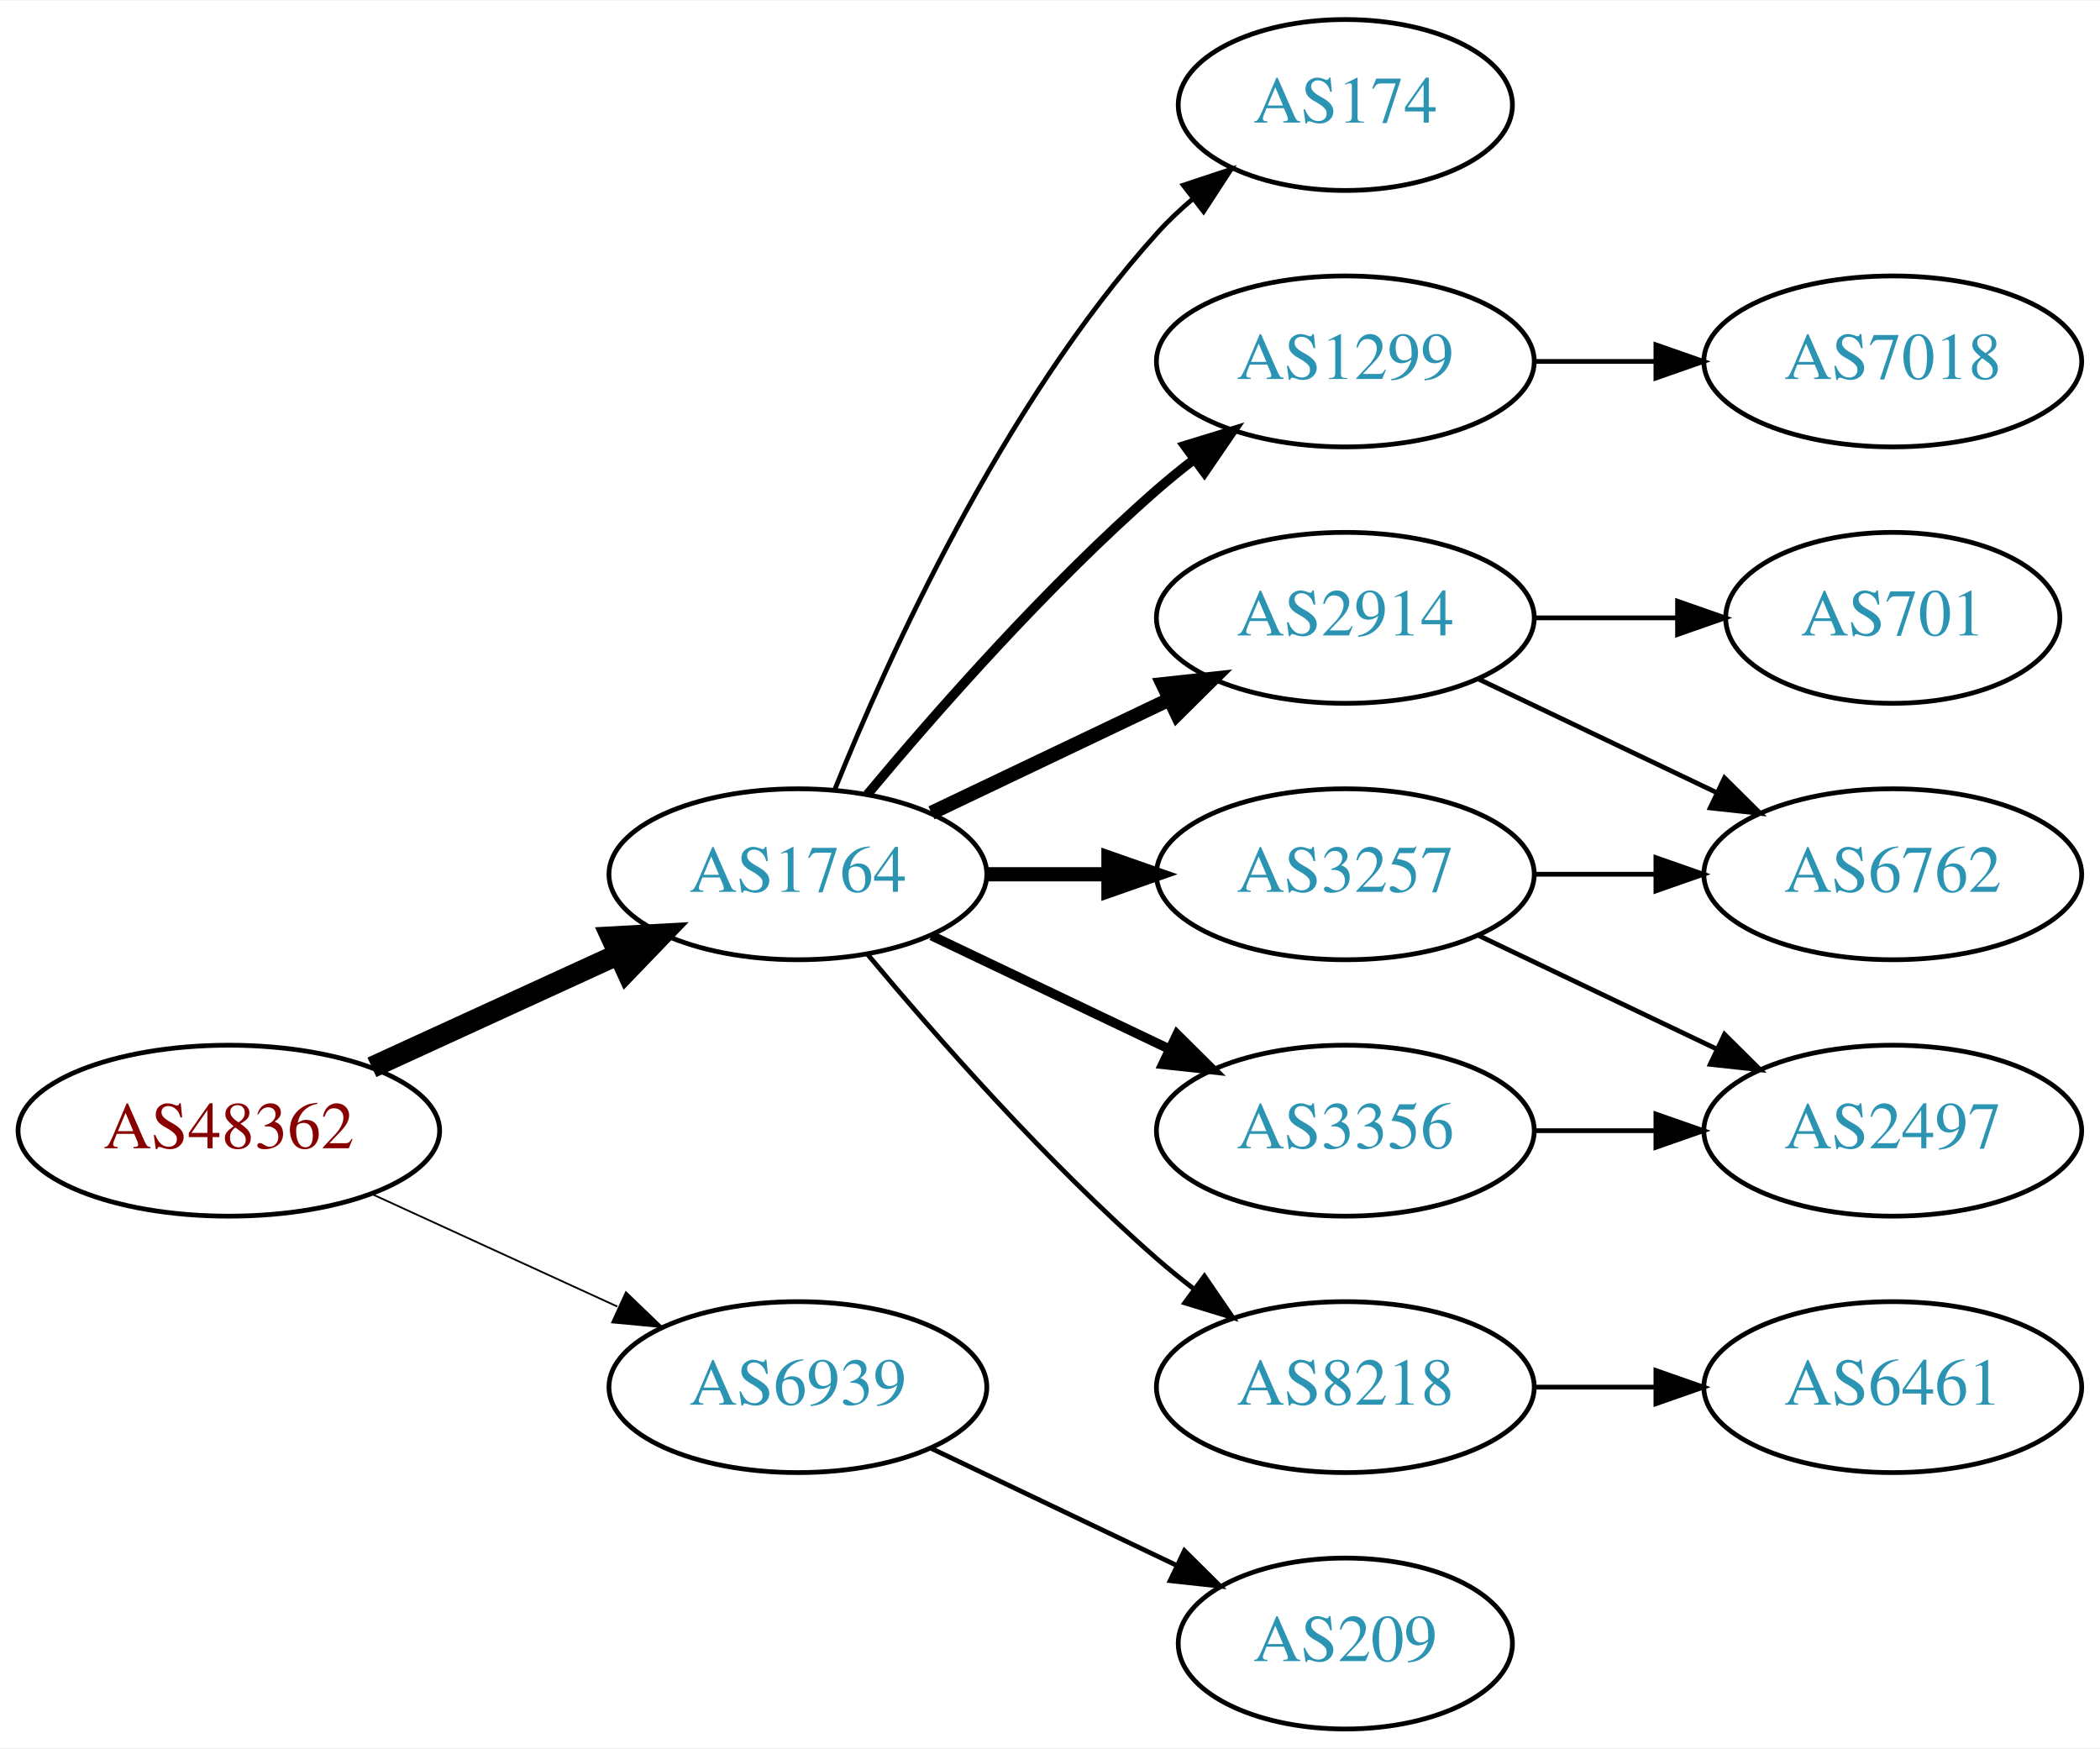
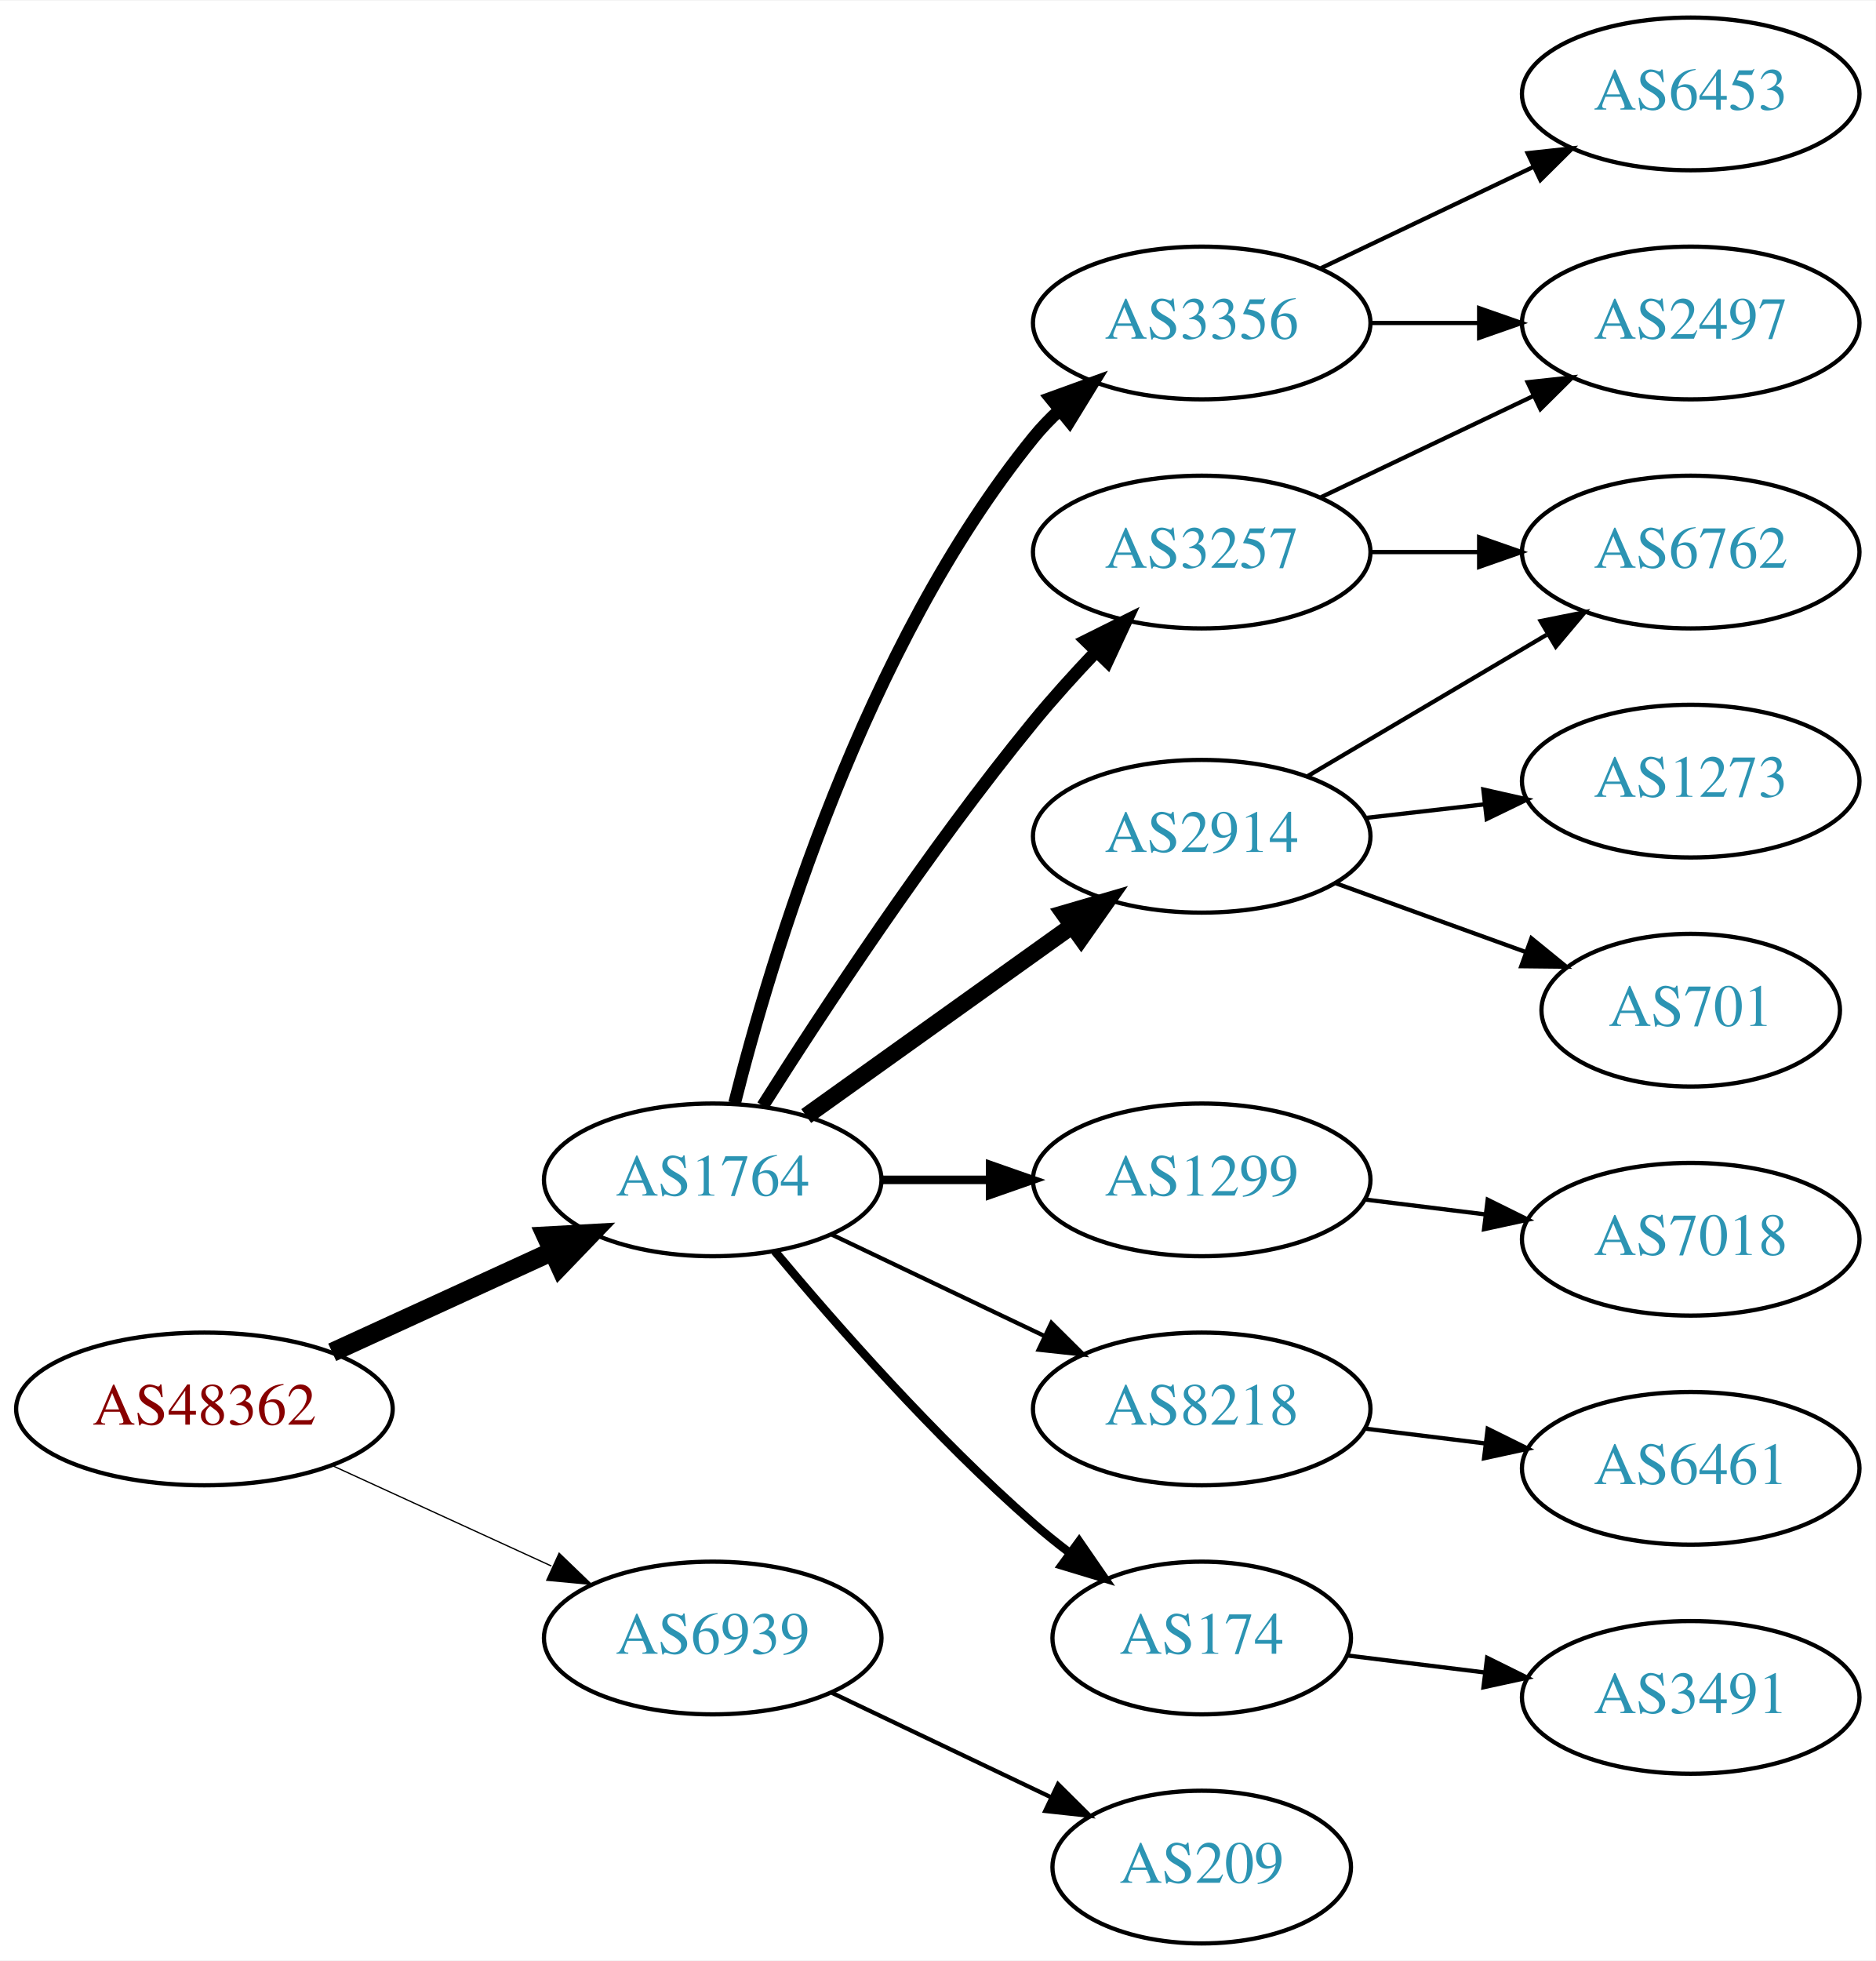
- <svg xmlns="http://www.w3.org/2000/svg" xmlns:xlink="http://www.w3.org/1999/xlink" width="442pt" height="368pt" viewBox="0.00 0.00 442.27 368.00">
-   <g id="graph0" class="graph" transform="scale(1 1) rotate(0) translate(4 364)">
-     <polygon fill="white" stroke="none" points="-4,4 -4,-364 438.271,-364 438.271,4 -4,4" />
+ <svg xmlns="http://www.w3.org/2000/svg" xmlns:xlink="http://www.w3.org/1999/xlink" width="442pt" height="462pt" viewBox="0.00 0.00 442.27 462.00">
+   <g id="graph0" class="graph" transform="scale(1 1) rotate(0) translate(4 458)">
+     <polygon fill="white" stroke="none" points="-4,4 -4,-458 438.271,-458 438.271,4 -4,4" />
    <g id="node1" class="node">
      <g id="a_node1">
        <a xlink:href="/asn/48362" xlink:title="AS48362 ~ Stadtwerke Feldkirch [AT]">
          <ellipse fill="#ffffff" stroke="black" cx="44.196" cy="-126" rx="44.393" ry="18" />
          <text text-anchor="middle" x="44.196" y="-122.3" font-family="Times,serif" font-size="14.00" fill="#880000">AS48362</text>
        </a>
      </g>
    </g>
    <g id="node2" class="node">
      <g id="a_node2">
        <a xlink:href="/asn/1764" xlink:title="AS1764 ~ NEXTLAYER-AS [AT]">
          <ellipse fill="#ffffff" stroke="black" cx="164.039" cy="-180" rx="39.794" ry="18" />
          <text text-anchor="middle" x="164.039" y="-176.3" font-family="Times,serif" font-size="14.00" fill="#2c94b3">AS1764</text>
        </a>
      </g>
    </g>
    <g id="edge1" class="edge">
      <path fill="none" stroke="black" stroke-width="4.5" d="M74.326,-139.348C89.937,-146.502 109.335,-155.391 126.007,-163.03" />
      <polygon fill="black" stroke="black" stroke-width="4.5" points="124.727,-166.775 135.459,-167.362 128.008,-159.616 124.727,-166.775" />
    </g>
    <g id="node3" class="node">
      <g id="a_node3">
        <a xlink:href="/asn/6939" xlink:title="AS6939 ~ Hurricane Electric LLC [US]">
          <ellipse fill="#ffffff" stroke="black" cx="164.039" cy="-72" rx="39.794" ry="18" />
          <text text-anchor="middle" x="164.039" y="-68.3" font-family="Times,serif" font-size="14.00" fill="#2c94b3">AS6939</text>
        </a>
      </g>
    </g>
    <g id="edge2" class="edge">
-       <path fill="none" stroke="black" stroke-width="0.375" d="M74.326,-112.652C89.937,-105.498 109.335,-96.609 126.007,-88.969" />
-       <polygon fill="black" stroke="black" stroke-width="0.375" points="127.826,-91.986 135.459,-84.638 124.91,-85.622 127.826,-91.986" />
+       <path fill="none" stroke="black" stroke-width="0.3" d="M74.326,-112.652C89.937,-105.498 109.335,-96.609 126.007,-88.969" />
+       <polygon fill="black" stroke="black" stroke-width="0.3" points="127.826,-91.986 135.459,-84.638 124.91,-85.622 127.826,-91.986" />
    </g>
    <g id="node4" class="node">
      <g id="a_node4">
-         <a xlink:href="/asn/174" xlink:title="AS174 ~ Cogent Communications [US]">
-           <ellipse fill="#ffffff" stroke="black" cx="279.332" cy="-342" rx="35.194" ry="18" />
-           <text text-anchor="middle" x="279.332" y="-338.3" font-family="Times,serif" font-size="14.00" fill="#2c94b3">AS174</text>
+         <a xlink:href="/asn/2914" xlink:title="AS2914 ~ NTT America, Inc. [US]">
+           <ellipse fill="#ffffff" stroke="black" cx="279.332" cy="-261" rx="39.794" ry="18" />
+           <text text-anchor="middle" x="279.332" y="-257.3" font-family="Times,serif" font-size="14.00" fill="#2c94b3">AS2914</text>
        </a>
      </g>
    </g>
    <g id="edge3" class="edge">
-       <path fill="none" stroke="black" d="M171.786,-197.787C182.837,-225.243 206.891,-278.578 239.685,-315 242.001,-317.572 244.606,-320.03 247.341,-322.343" />
-       <polygon fill="black" stroke="black" points="245.207,-325.117 255.264,-328.448 249.479,-319.572 245.207,-325.117" />
+       <path fill="none" stroke="black" stroke-width="4" d="M186.083,-195.046C203.697,-207.639 229.036,-225.755 248.701,-239.816" />
+       <polygon fill="black" stroke="black" stroke-width="4" points="246.845,-242.791 257.016,-245.76 250.917,-237.097 246.845,-242.791" />
    </g>
    <g id="node5" class="node">
      <g id="a_node5">
        <a xlink:href="/asn/1299" xlink:title="AS1299 ~ Telia Carrier [EU]">
-           <ellipse fill="#ffffff" stroke="black" cx="279.332" cy="-288" rx="39.794" ry="18" />
-           <text text-anchor="middle" x="279.332" y="-284.3" font-family="Times,serif" font-size="14.00" fill="#2c94b3">AS1299</text>
+           <ellipse fill="#ffffff" stroke="black" cx="279.332" cy="-180" rx="39.794" ry="18" />
+           <text text-anchor="middle" x="279.332" y="-176.3" font-family="Times,serif" font-size="14.00" fill="#2c94b3">AS1299</text>
        </a>
      </g>
    </g>
    <g id="edge4" class="edge">
-       <path fill="none" stroke="black" stroke-width="2" d="M178.669,-196.817C192.951,-213.929 216.498,-240.745 239.685,-261 242.151,-263.154 244.789,-265.294 247.487,-267.372" />
-       <polygon fill="black" stroke="black" stroke-width="2" points="245.512,-270.264 255.641,-273.37 249.66,-264.625 245.512,-270.264" />
+       <path fill="none" stroke="black" stroke-width="2" d="M203.711,-180C211.914,-180 220.678,-180 229.21,-180" />
+       <polygon fill="black" stroke="black" stroke-width="2" points="229.449,-183.5 239.449,-180 229.449,-176.5 229.449,-183.5" />
    </g>
    <g id="node6" class="node">
      <g id="a_node6">
-         <a xlink:href="/asn/2914" xlink:title="AS2914 ~ NTT America, Inc. [US]">
-           <ellipse fill="#ffffff" stroke="black" cx="279.332" cy="-234" rx="39.794" ry="18" />
-           <text text-anchor="middle" x="279.332" y="-230.3" font-family="Times,serif" font-size="14.00" fill="#2c94b3">AS2914</text>
+         <a xlink:href="/asn/8218" xlink:title="AS8218 ~ legacy Neotelecoms [FR]">
+           <ellipse fill="#ffffff" stroke="black" cx="279.332" cy="-126" rx="39.794" ry="18" />
+           <text text-anchor="middle" x="279.332" y="-122.3" font-family="Times,serif" font-size="14.00" fill="#2c94b3">AS8218</text>
        </a>
      </g>
    </g>
    <g id="edge5" class="edge">
-       <path fill="none" stroke="black" stroke-width="3" d="M192.175,-192.934C207.169,-200.081 225.99,-209.052 242.213,-216.785" />
-       <polygon fill="black" stroke="black" stroke-width="3" points="240.884,-220.028 251.417,-221.171 243.895,-213.709 240.884,-220.028" />
+       <path fill="none" stroke="black" d="M192.175,-167.066C207.169,-159.919 225.99,-150.948 242.213,-143.215" />
+       <polygon fill="black" stroke="black" points="243.895,-146.291 251.417,-138.829 240.884,-139.972 243.895,-146.291" />
    </g>
    <g id="node7" class="node">
      <g id="a_node7">
-         <a xlink:href="/asn/3257" xlink:title="AS3257 ~ GTT [DE]">
-           <ellipse fill="#ffffff" stroke="black" cx="279.332" cy="-180" rx="39.794" ry="18" />
-           <text text-anchor="middle" x="279.332" y="-176.3" font-family="Times,serif" font-size="14.00" fill="#2c94b3">AS3257</text>
+         <a xlink:href="/asn/174" xlink:title="AS174 ~ Cogent Communications [US]">
+           <ellipse fill="#ffffff" stroke="black" cx="279.332" cy="-72" rx="35.194" ry="18" />
+           <text text-anchor="middle" x="279.332" y="-68.3" font-family="Times,serif" font-size="14.00" fill="#2c94b3">AS174</text>
        </a>
      </g>
    </g>
    <g id="edge6" class="edge">
-       <path fill="none" stroke="black" stroke-width="3" d="M203.711,-180C211.914,-180 220.678,-180 229.21,-180" />
-       <polygon fill="black" stroke="black" stroke-width="3" points="229.449,-183.5 239.449,-180 229.449,-176.5 229.449,-183.5" />
+       <path fill="none" stroke="black" stroke-width="2" d="M178.669,-163.183C192.951,-146.071 216.498,-119.255 239.685,-99 242.355,-96.668 245.228,-94.352 248.158,-92.114" />
+       <polygon fill="black" stroke="black" stroke-width="2" points="250.436,-94.784 256.449,-86.061 246.309,-89.13 250.436,-94.784" />
    </g>
    <g id="node8" class="node">
      <g id="a_node8">
-         <a xlink:href="/asn/3356" xlink:title="AS3356 ~ Level 3 Parent, LLC [US]">
-           <ellipse fill="#ffffff" stroke="black" cx="279.332" cy="-126" rx="39.794" ry="18" />
-           <text text-anchor="middle" x="279.332" y="-122.3" font-family="Times,serif" font-size="14.00" fill="#2c94b3">AS3356</text>
+         <a xlink:href="/asn/3257" xlink:title="AS3257 ~ GTT [DE]">
+           <ellipse fill="#ffffff" stroke="black" cx="279.332" cy="-328" rx="39.794" ry="18" />
+           <text text-anchor="middle" x="279.332" y="-324.3" font-family="Times,serif" font-size="14.00" fill="#2c94b3">AS3257</text>
        </a>
      </g>
    </g>
    <g id="edge7" class="edge">
-       <path fill="none" stroke="black" stroke-width="2" d="M192.175,-167.066C207.169,-159.919 225.99,-150.948 242.213,-143.215" />
-       <polygon fill="black" stroke="black" stroke-width="2" points="243.895,-146.291 251.417,-138.829 240.884,-139.972 243.895,-146.291" />
+       <path fill="none" stroke="black" stroke-width="3" d="M175.849,-197.459C189.682,-219.347 214.837,-257.677 239.685,-288 244.208,-293.52 249.341,-299.187 254.354,-304.455" />
+       <polygon fill="black" stroke="black" stroke-width="3" points="252.045,-307.101 261.528,-311.826 257.061,-302.219 252.045,-307.101" />
    </g>
    <g id="node9" class="node">
      <g id="a_node9">
-         <a xlink:href="/asn/8218" xlink:title="AS8218 ~ legacy Neotelecoms [FR]">
-           <ellipse fill="#ffffff" stroke="black" cx="279.332" cy="-72" rx="39.794" ry="18" />
-           <text text-anchor="middle" x="279.332" y="-68.3" font-family="Times,serif" font-size="14.00" fill="#2c94b3">AS8218</text>
+         <a xlink:href="/asn/3356" xlink:title="AS3356 ~ Level 3 Parent, LLC [US]">
+           <ellipse fill="#ffffff" stroke="black" cx="279.332" cy="-382" rx="39.794" ry="18" />
+           <text text-anchor="middle" x="279.332" y="-378.3" font-family="Times,serif" font-size="14.00" fill="#2c94b3">AS3356</text>
        </a>
      </g>
    </g>
    <g id="edge8" class="edge">
-       <path fill="none" stroke="black" d="M178.669,-163.183C192.951,-146.071 216.498,-119.255 239.685,-99 242.151,-96.846 244.789,-94.706 247.487,-92.628" />
-       <polygon fill="black" stroke="black" points="249.66,-95.375 255.641,-86.63 245.512,-89.736 249.66,-95.375" />
-     </g>
-     <g id="node15" class="node">
-       <g id="a_node15">
+       <path fill="none" stroke="black" stroke-width="3" d="M169.206,-198.113C177.707,-231.948 199.705,-305.771 239.685,-355 241.523,-357.263 243.598,-359.42 245.809,-361.455" />
+       <polygon fill="black" stroke="black" stroke-width="3" points="243.735,-364.28 253.697,-367.888 248.159,-358.855 243.735,-364.28" />
+     </g>
+     <g id="node18" class="node">
+       <g id="a_node18">
        <a xlink:href="/asn/209" xlink:title="AS209 ~ CenturyLink Communications, LLC [US]">
          <ellipse fill="#ffffff" stroke="black" cx="279.332" cy="-18" rx="35.194" ry="18" />
          <text text-anchor="middle" x="279.332" y="-14.3" font-family="Times,serif" font-size="14.00" fill="#2c94b3">AS209</text>
        </a>
      </g>
    </g>
-     <g id="edge16" class="edge">
+     <g id="edge19" class="edge">
      <path fill="none" stroke="black" d="M192.175,-59.066C207.607,-51.71 227.092,-42.423 243.628,-34.541" />
      <polygon fill="black" stroke="black" points="245.448,-37.551 252.969,-30.089 242.436,-31.232 245.448,-37.551" />
-     </g>
-     <g id="node14" class="node">
-       <g id="a_node14">
-         <a xlink:href="/asn/7018" xlink:title="AS7018 ~ AT&amp;T Services, Inc. [US]">
-           <ellipse fill="#ffffff" stroke="black" cx="394.625" cy="-288" rx="39.794" ry="18" />
-           <text text-anchor="middle" x="394.625" y="-284.3" font-family="Times,serif" font-size="14.00" fill="#2c94b3">AS7018</text>
-         </a>
-       </g>
-     </g>
-     <g id="edge15" class="edge">
-       <path fill="none" stroke="black" d="M319.004,-288C327.207,-288 335.971,-288 344.503,-288" />
-       <polygon fill="black" stroke="black" points="344.742,-291.5 354.742,-288 344.742,-284.5 344.742,-291.5" />
    </g>
    <g id="node10" class="node">
      <g id="a_node10">
        <a xlink:href="/asn/6762" xlink:title="AS6762 ~ TELECOM ITALIA SPARKLE S.p.A. [IT]">
-           <ellipse fill="#ffffff" stroke="black" cx="394.625" cy="-180" rx="39.794" ry="18" />
-           <text text-anchor="middle" x="394.625" y="-176.3" font-family="Times,serif" font-size="14.00" fill="#2c94b3">AS6762</text>
+           <ellipse fill="#ffffff" stroke="black" cx="394.625" cy="-328" rx="39.794" ry="18" />
+           <text text-anchor="middle" x="394.625" y="-324.3" font-family="Times,serif" font-size="14.00" fill="#2c94b3">AS6762</text>
        </a>
      </g>
    </g>
    <g id="edge9" class="edge">
-       <path fill="none" stroke="black" d="M307.468,-221.066C322.462,-213.919 341.283,-204.948 357.506,-197.215" />
-       <polygon fill="black" stroke="black" points="359.188,-200.291 366.71,-192.829 356.177,-193.972 359.188,-200.291" />
+       <path fill="none" stroke="black" d="M304.358,-275.209C320.73,-284.891 342.618,-297.835 360.622,-308.482" />
+       <polygon fill="black" stroke="black" points="359.244,-311.734 369.633,-313.812 362.807,-305.708 359.244,-311.734" />
    </g>
    <g id="node11" class="node">
      <g id="a_node11">
        <a xlink:href="/asn/701" xlink:title="AS701 ~ UUNET [US]">
-           <ellipse fill="#ffffff" stroke="black" cx="394.625" cy="-234" rx="35.194" ry="18" />
-           <text text-anchor="middle" x="394.625" y="-230.3" font-family="Times,serif" font-size="14.00" fill="#2c94b3">AS701</text>
+           <ellipse fill="#ffffff" stroke="black" cx="394.625" cy="-220" rx="35.194" ry="18" />
+           <text text-anchor="middle" x="394.625" y="-216.3" font-family="Times,serif" font-size="14.00" fill="#2c94b3">AS701</text>
        </a>
      </g>
    </g>
    <g id="edge10" class="edge">
-       <path fill="none" stroke="black" d="M319.004,-234C328.709,-234 339.2,-234 349.163,-234" />
-       <polygon fill="black" stroke="black" points="349.299,-237.5 359.299,-234 349.299,-230.5 349.299,-237.5" />
-     </g>
-     <g id="edge12" class="edge">
-       <path fill="none" stroke="black" d="M319.004,-180C327.207,-180 335.971,-180 344.503,-180" />
-       <polygon fill="black" stroke="black" points="344.742,-183.5 354.742,-180 344.742,-176.5 344.742,-183.5" />
+       <path fill="none" stroke="black" d="M310.99,-249.905C324.727,-244.933 341.068,-239.02 355.577,-233.769" />
+       <polygon fill="black" stroke="black" points="357.062,-236.954 365.275,-230.26 354.68,-230.372 357.062,-236.954" />
    </g>
    <g id="node12" class="node">
      <g id="a_node12">
-         <a xlink:href="/asn/2497" xlink:title="AS2497 ~ Internet Initiative Japan Inc. [JP]">
-           <ellipse fill="#ffffff" stroke="black" cx="394.625" cy="-126" rx="39.794" ry="18" />
-           <text text-anchor="middle" x="394.625" y="-122.3" font-family="Times,serif" font-size="14.00" fill="#2c94b3">AS2497</text>
+         <a xlink:href="/asn/1273" xlink:title="AS1273 ~ Vodafone Group PLC [EU]">
+           <ellipse fill="#ffffff" stroke="black" cx="394.625" cy="-274" rx="39.794" ry="18" />
+           <text text-anchor="middle" x="394.625" y="-270.3" font-family="Times,serif" font-size="14.00" fill="#2c94b3">AS1273</text>
        </a>
      </g>
    </g>
    <g id="edge11" class="edge">
-       <path fill="none" stroke="black" d="M307.468,-167.066C322.462,-159.919 341.283,-150.948 357.506,-143.215" />
-       <polygon fill="black" stroke="black" points="359.188,-146.291 366.71,-138.829 356.177,-139.972 359.188,-146.291" />
-     </g>
-     <g id="edge13" class="edge">
-       <path fill="none" stroke="black" d="M319.004,-126C327.207,-126 335.971,-126 344.503,-126" />
-       <polygon fill="black" stroke="black" points="344.742,-129.5 354.742,-126 344.742,-122.5 344.742,-129.5" />
+       <path fill="none" stroke="black" d="M318.057,-265.329C327.038,-266.359 336.737,-267.472 346.094,-268.546" />
+       <polygon fill="black" stroke="black" points="345.731,-272.027 356.064,-269.69 346.529,-265.073 345.731,-272.027" />
+     </g>
+     <g id="node15" class="node">
+       <g id="a_node15">
+         <a xlink:href="/asn/7018" xlink:title="AS7018 ~ AT&amp;T Services, Inc. [US]">
+           <ellipse fill="#ffffff" stroke="black" cx="394.625" cy="-166" rx="39.794" ry="18" />
+           <text text-anchor="middle" x="394.625" y="-162.3" font-family="Times,serif" font-size="14.00" fill="#2c94b3">AS7018</text>
+         </a>
+       </g>
+     </g>
+     <g id="edge15" class="edge">
+       <path fill="none" stroke="black" d="M317.742,-175.377C326.83,-174.254 336.667,-173.038 346.152,-171.866" />
+       <polygon fill="black" stroke="black" points="346.758,-175.318 356.254,-170.618 345.9,-168.371 346.758,-175.318" />
    </g>
    <g id="node13" class="node">
      <g id="a_node13">
        <a xlink:href="/asn/6461" xlink:title="AS6461 ~ Zayo Bandwidth [US]">
-           <ellipse fill="#ffffff" stroke="black" cx="394.625" cy="-72" rx="39.794" ry="18" />
-           <text text-anchor="middle" x="394.625" y="-68.3" font-family="Times,serif" font-size="14.00" fill="#2c94b3">AS6461</text>
+           <ellipse fill="#ffffff" stroke="black" cx="394.625" cy="-112" rx="39.794" ry="18" />
+           <text text-anchor="middle" x="394.625" y="-108.3" font-family="Times,serif" font-size="14.00" fill="#2c94b3">AS6461</text>
+         </a>
+       </g>
+     </g>
+     <g id="edge12" class="edge">
+       <path fill="none" stroke="black" d="M317.742,-121.377C326.83,-120.254 336.667,-119.038 346.152,-117.866" />
+       <polygon fill="black" stroke="black" points="346.758,-121.318 356.254,-116.618 345.9,-114.371 346.758,-121.318" />
+     </g>
+     <g id="node16" class="node">
+       <g id="a_node16">
+         <a xlink:href="/asn/3491" xlink:title="AS3491 ~ PCCW Global, Inc. [US]">
+           <ellipse fill="#ffffff" stroke="black" cx="394.625" cy="-58" rx="39.794" ry="18" />
+           <text text-anchor="middle" x="394.625" y="-54.3" font-family="Times,serif" font-size="14.00" fill="#2c94b3">AS3491</text>
+         </a>
+       </g>
+     </g>
+     <g id="edge16" class="edge">
+       <path fill="none" stroke="black" d="M313.71,-67.875C323.801,-66.628 335.084,-65.234 345.919,-63.895" />
+       <polygon fill="black" stroke="black" points="346.621,-67.335 356.116,-62.635 345.762,-60.388 346.621,-67.335" />
+     </g>
+     <g id="edge13" class="edge">
+       <path fill="none" stroke="black" d="M319.004,-328C327.207,-328 335.971,-328 344.503,-328" />
+       <polygon fill="black" stroke="black" points="344.742,-331.5 354.742,-328 344.742,-324.5 344.742,-331.5" />
+     </g>
+     <g id="node14" class="node">
+       <g id="a_node14">
+         <a xlink:href="/asn/2497" xlink:title="AS2497 ~ Internet Initiative Japan Inc. [JP]">
+           <ellipse fill="#ffffff" stroke="black" cx="394.625" cy="-382" rx="39.794" ry="18" />
+           <text text-anchor="middle" x="394.625" y="-378.3" font-family="Times,serif" font-size="14.00" fill="#2c94b3">AS2497</text>
        </a>
      </g>
    </g>
    <g id="edge14" class="edge">
-       <path fill="none" stroke="black" d="M319.004,-72C327.207,-72 335.971,-72 344.503,-72" />
-       <polygon fill="black" stroke="black" points="344.742,-75.5 354.742,-72 344.742,-68.5 344.742,-75.5" />
+       <path fill="none" stroke="black" d="M307.468,-340.934C322.462,-348.081 341.283,-357.052 357.506,-364.785" />
+       <polygon fill="black" stroke="black" points="356.177,-368.028 366.71,-369.171 359.188,-361.709 356.177,-368.028" />
+     </g>
+     <g id="edge18" class="edge">
+       <path fill="none" stroke="black" d="M319.004,-382C327.207,-382 335.971,-382 344.503,-382" />
+       <polygon fill="black" stroke="black" points="344.742,-385.5 354.742,-382 344.742,-378.5 344.742,-385.5" />
+     </g>
+     <g id="node17" class="node">
+       <g id="a_node17">
+         <a xlink:href="/asn/6453" xlink:title="AS6453 ~ TATA COMMUNICATIONS (AMERICA) INC [US]">
+           <ellipse fill="#ffffff" stroke="black" cx="394.625" cy="-436" rx="39.794" ry="18" />
+           <text text-anchor="middle" x="394.625" y="-432.3" font-family="Times,serif" font-size="14.00" fill="#2c94b3">AS6453</text>
+         </a>
+       </g>
+     </g>
+     <g id="edge17" class="edge">
+       <path fill="none" stroke="black" d="M307.468,-394.934C322.462,-402.081 341.283,-411.052 357.506,-418.785" />
+       <polygon fill="black" stroke="black" points="356.177,-422.028 366.71,-423.171 359.188,-415.709 356.177,-422.028" />
    </g>
  </g>
</svg>
